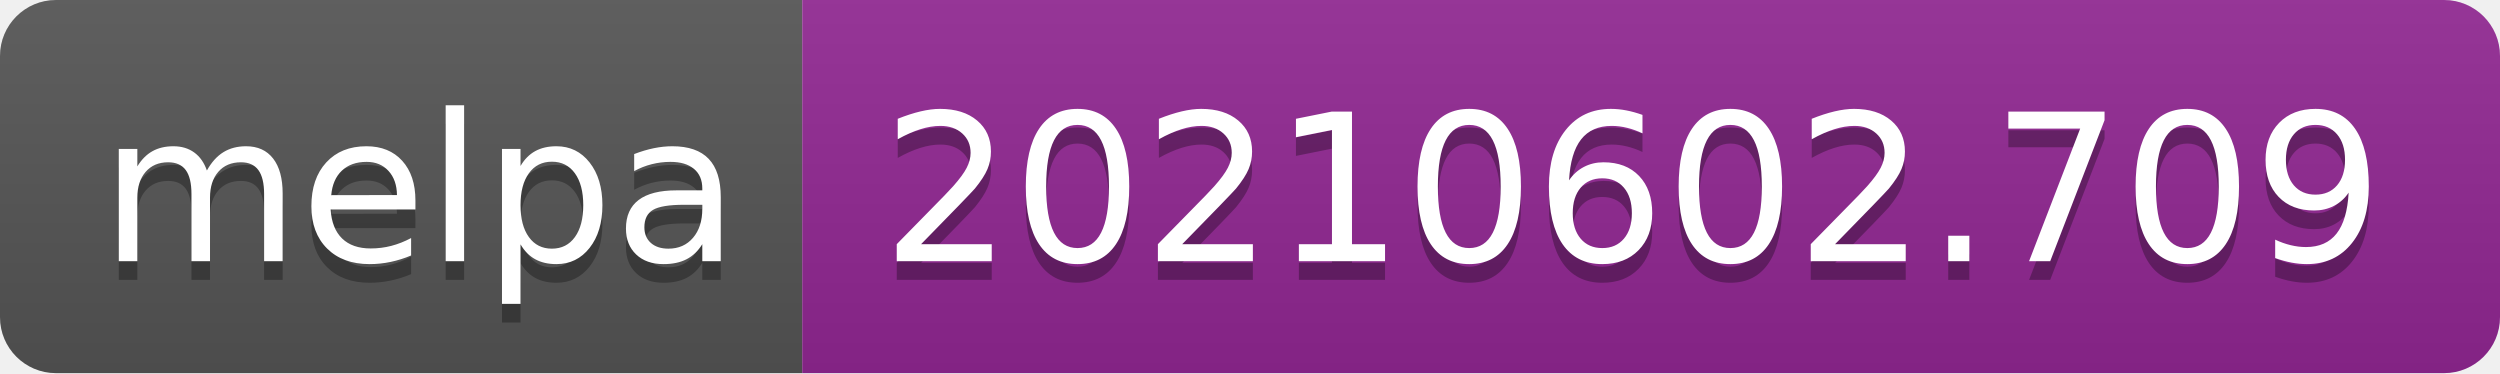
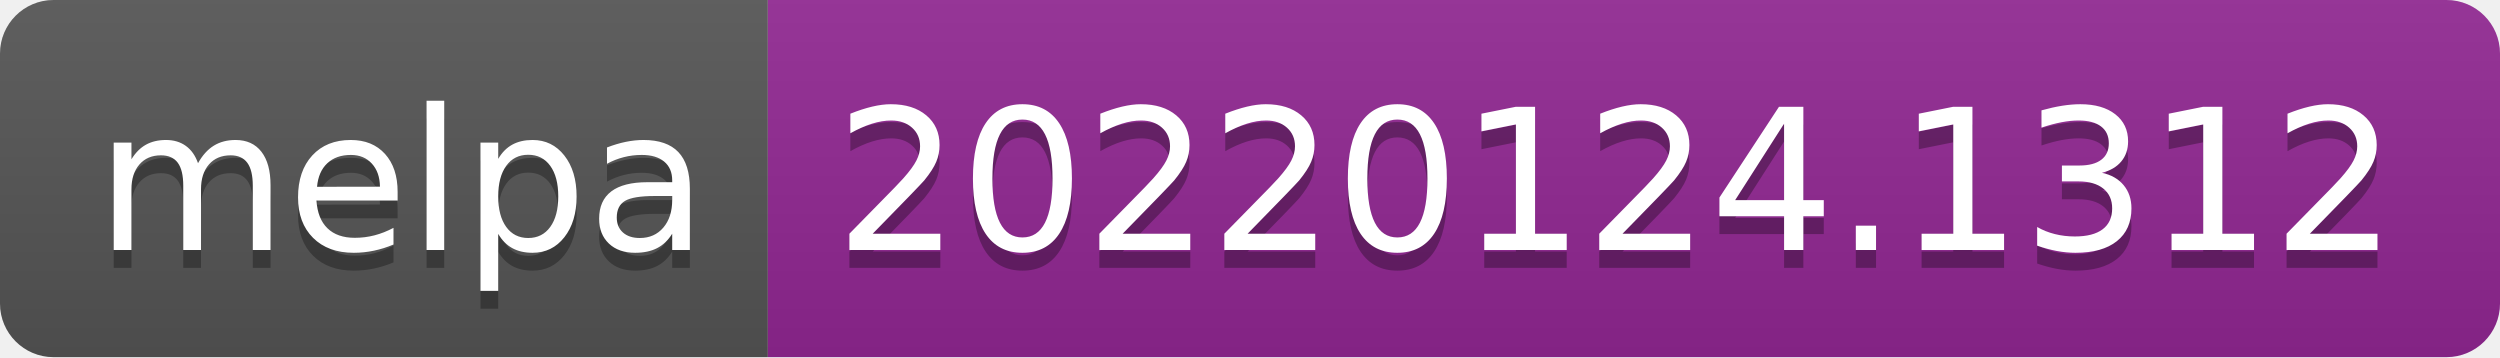
- <svg xmlns="http://www.w3.org/2000/svg" width="134" height="20" role="img" aria-label="melpa: 20210602.709">
+ <svg xmlns="http://www.w3.org/2000/svg" width="140" height="20" role="img" aria-label="melpa: 20220124.1312">
  <linearGradient id="s" x2="0" y2="100%">
    <stop offset="0" stop-color="#bbb" stop-opacity=".1" />
    <stop offset="1" stop-opacity=".1" />
  </linearGradient>
  <clipPath id="r">
-     <rect width="134" height="20" rx="3" fill="#fff" />
+     <rect width="140" height="20" rx="3" fill="#fff" />
  </clipPath>
  <g clip-path="url(#r)">
    <rect width="43" height="20" fill="#555" />
-     <rect x="43" width="91" height="20" fill="#922793" />
-     <rect width="134" height="20" fill="url(#s)" />
+     <rect x="43" width="97" height="20" fill="#922793" />
+     <rect width="140" height="20" fill="url(#s)" />
  </g>
  <g fill="#fff" text-anchor="middle" font-family="Verdana,Geneva,DejaVu Sans,sans-serif" text-rendering="geometricPrecision" font-size="110">
    <text aria-hidden="true" x="225" y="150" fill="#010101" fill-opacity=".3" transform="scale(.1)" textLength="330">melpa</text>
    <text x="225" y="140" transform="scale(.1)" fill="#fff" textLength="330">melpa</text>
-     <text aria-hidden="true" x="875" y="150" fill="#010101" fill-opacity=".3" transform="scale(.1)" textLength="810">20210602.709</text>
-     <text x="875" y="140" transform="scale(.1)" fill="#fff" textLength="810">20210602.709</text>
+     <text aria-hidden="true" x="905" y="150" fill="#010101" fill-opacity=".3" transform="scale(.1)" textLength="870">20220124.1312</text>
+     <text x="905" y="140" transform="scale(.1)" fill="#fff" textLength="870">20220124.1312</text>
  </g>
</svg>
